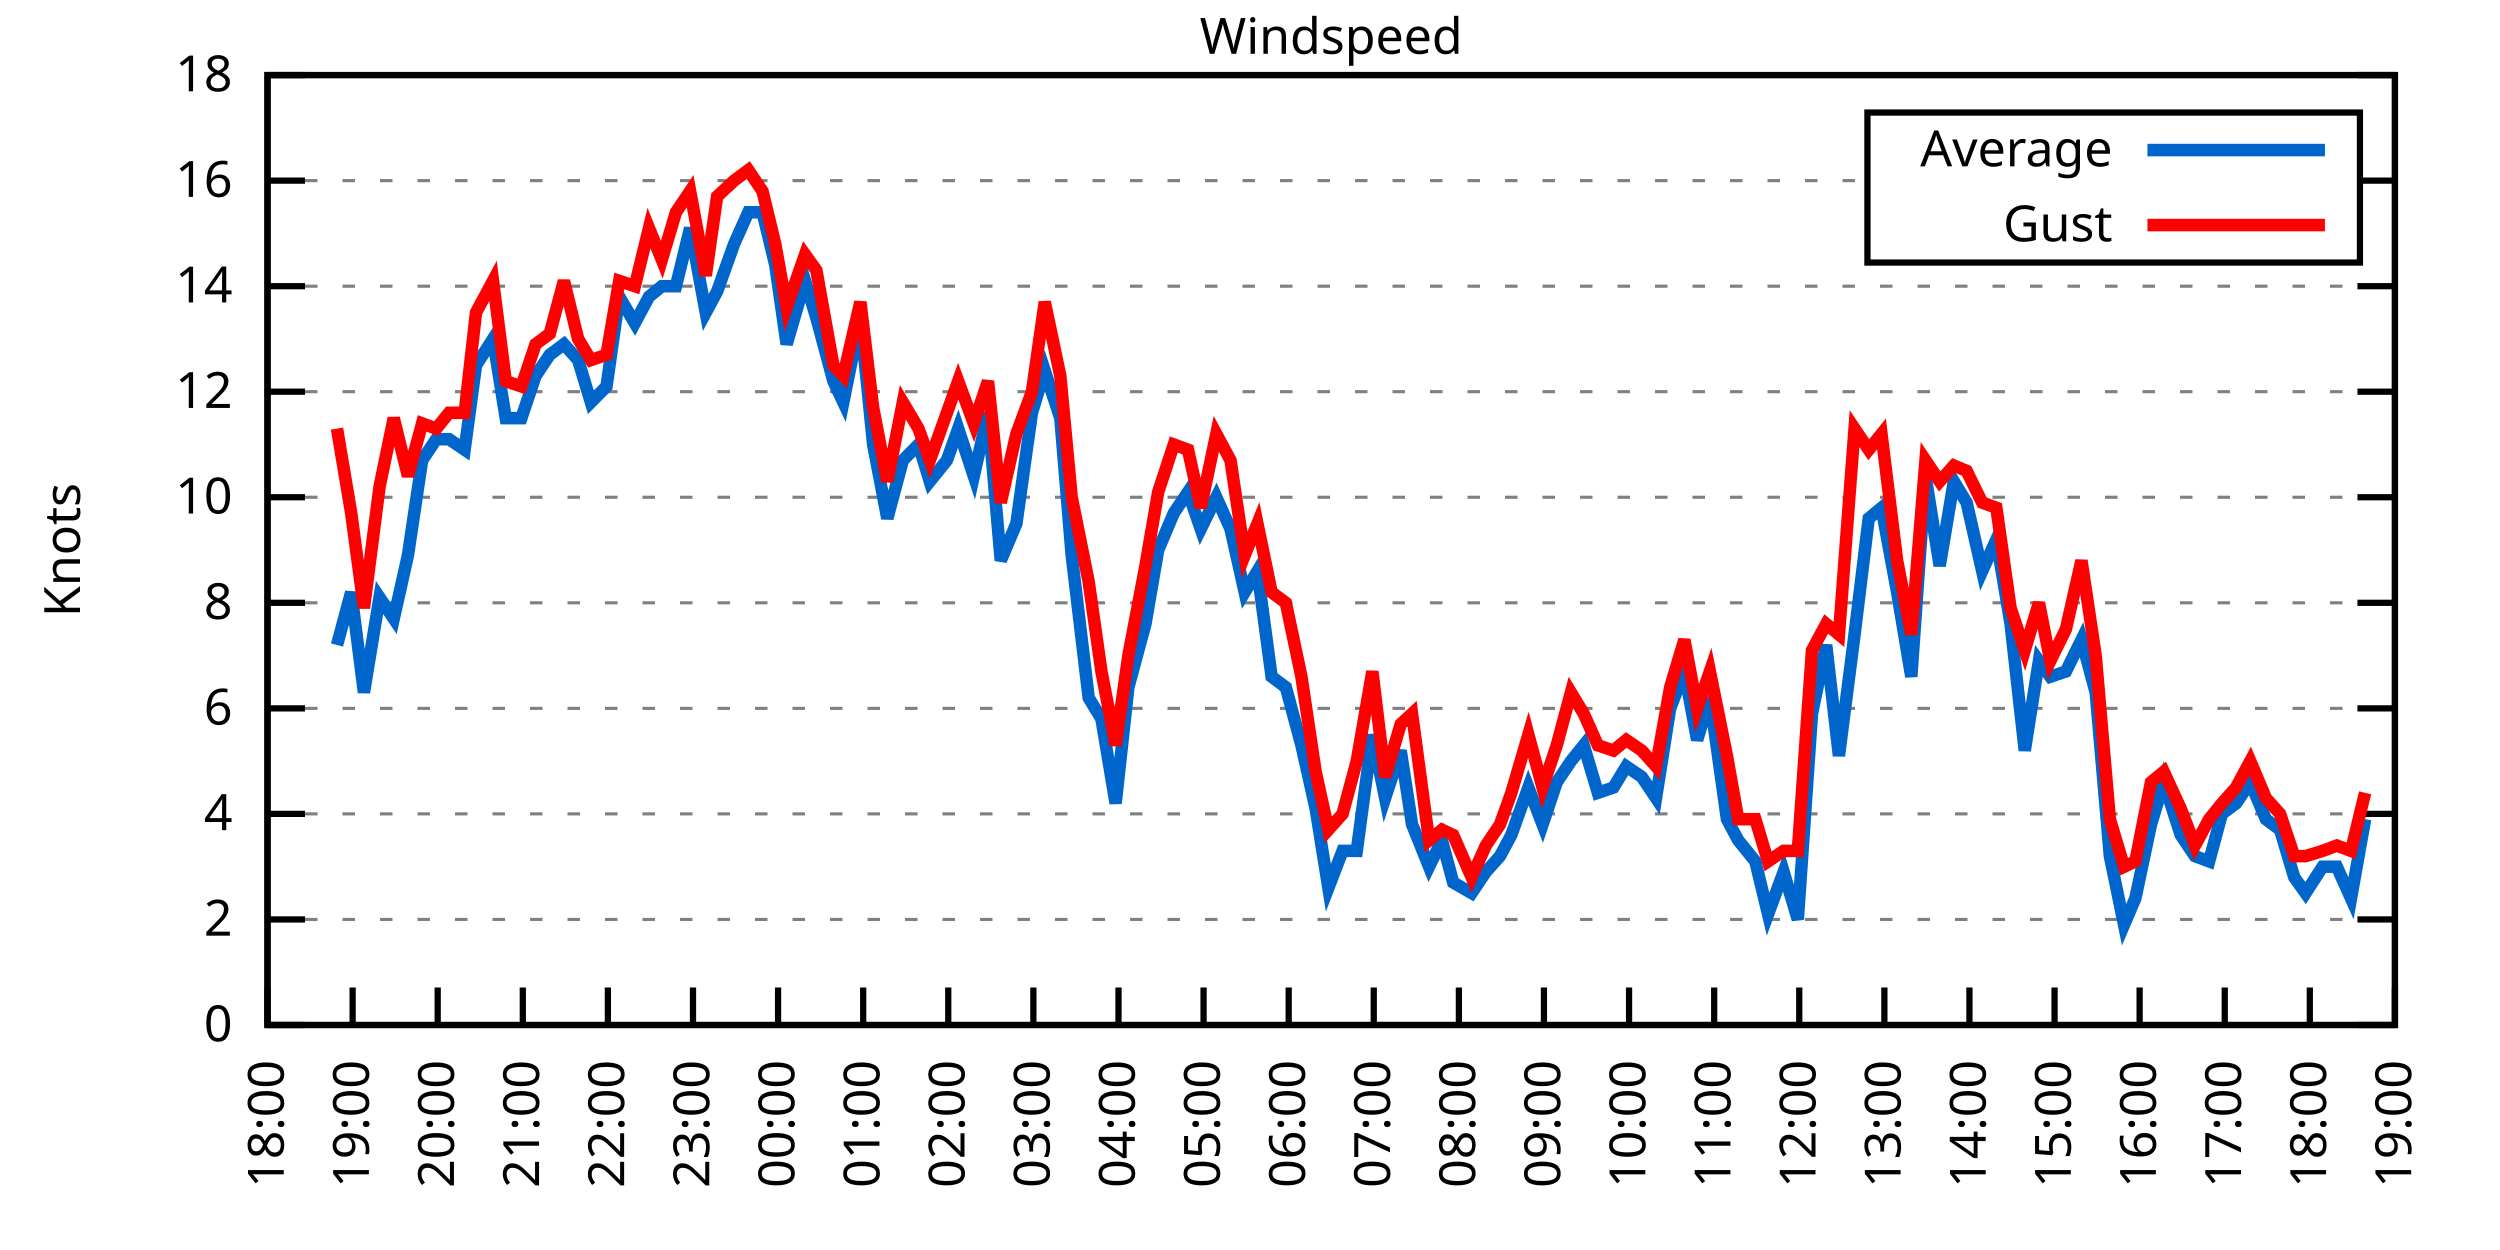
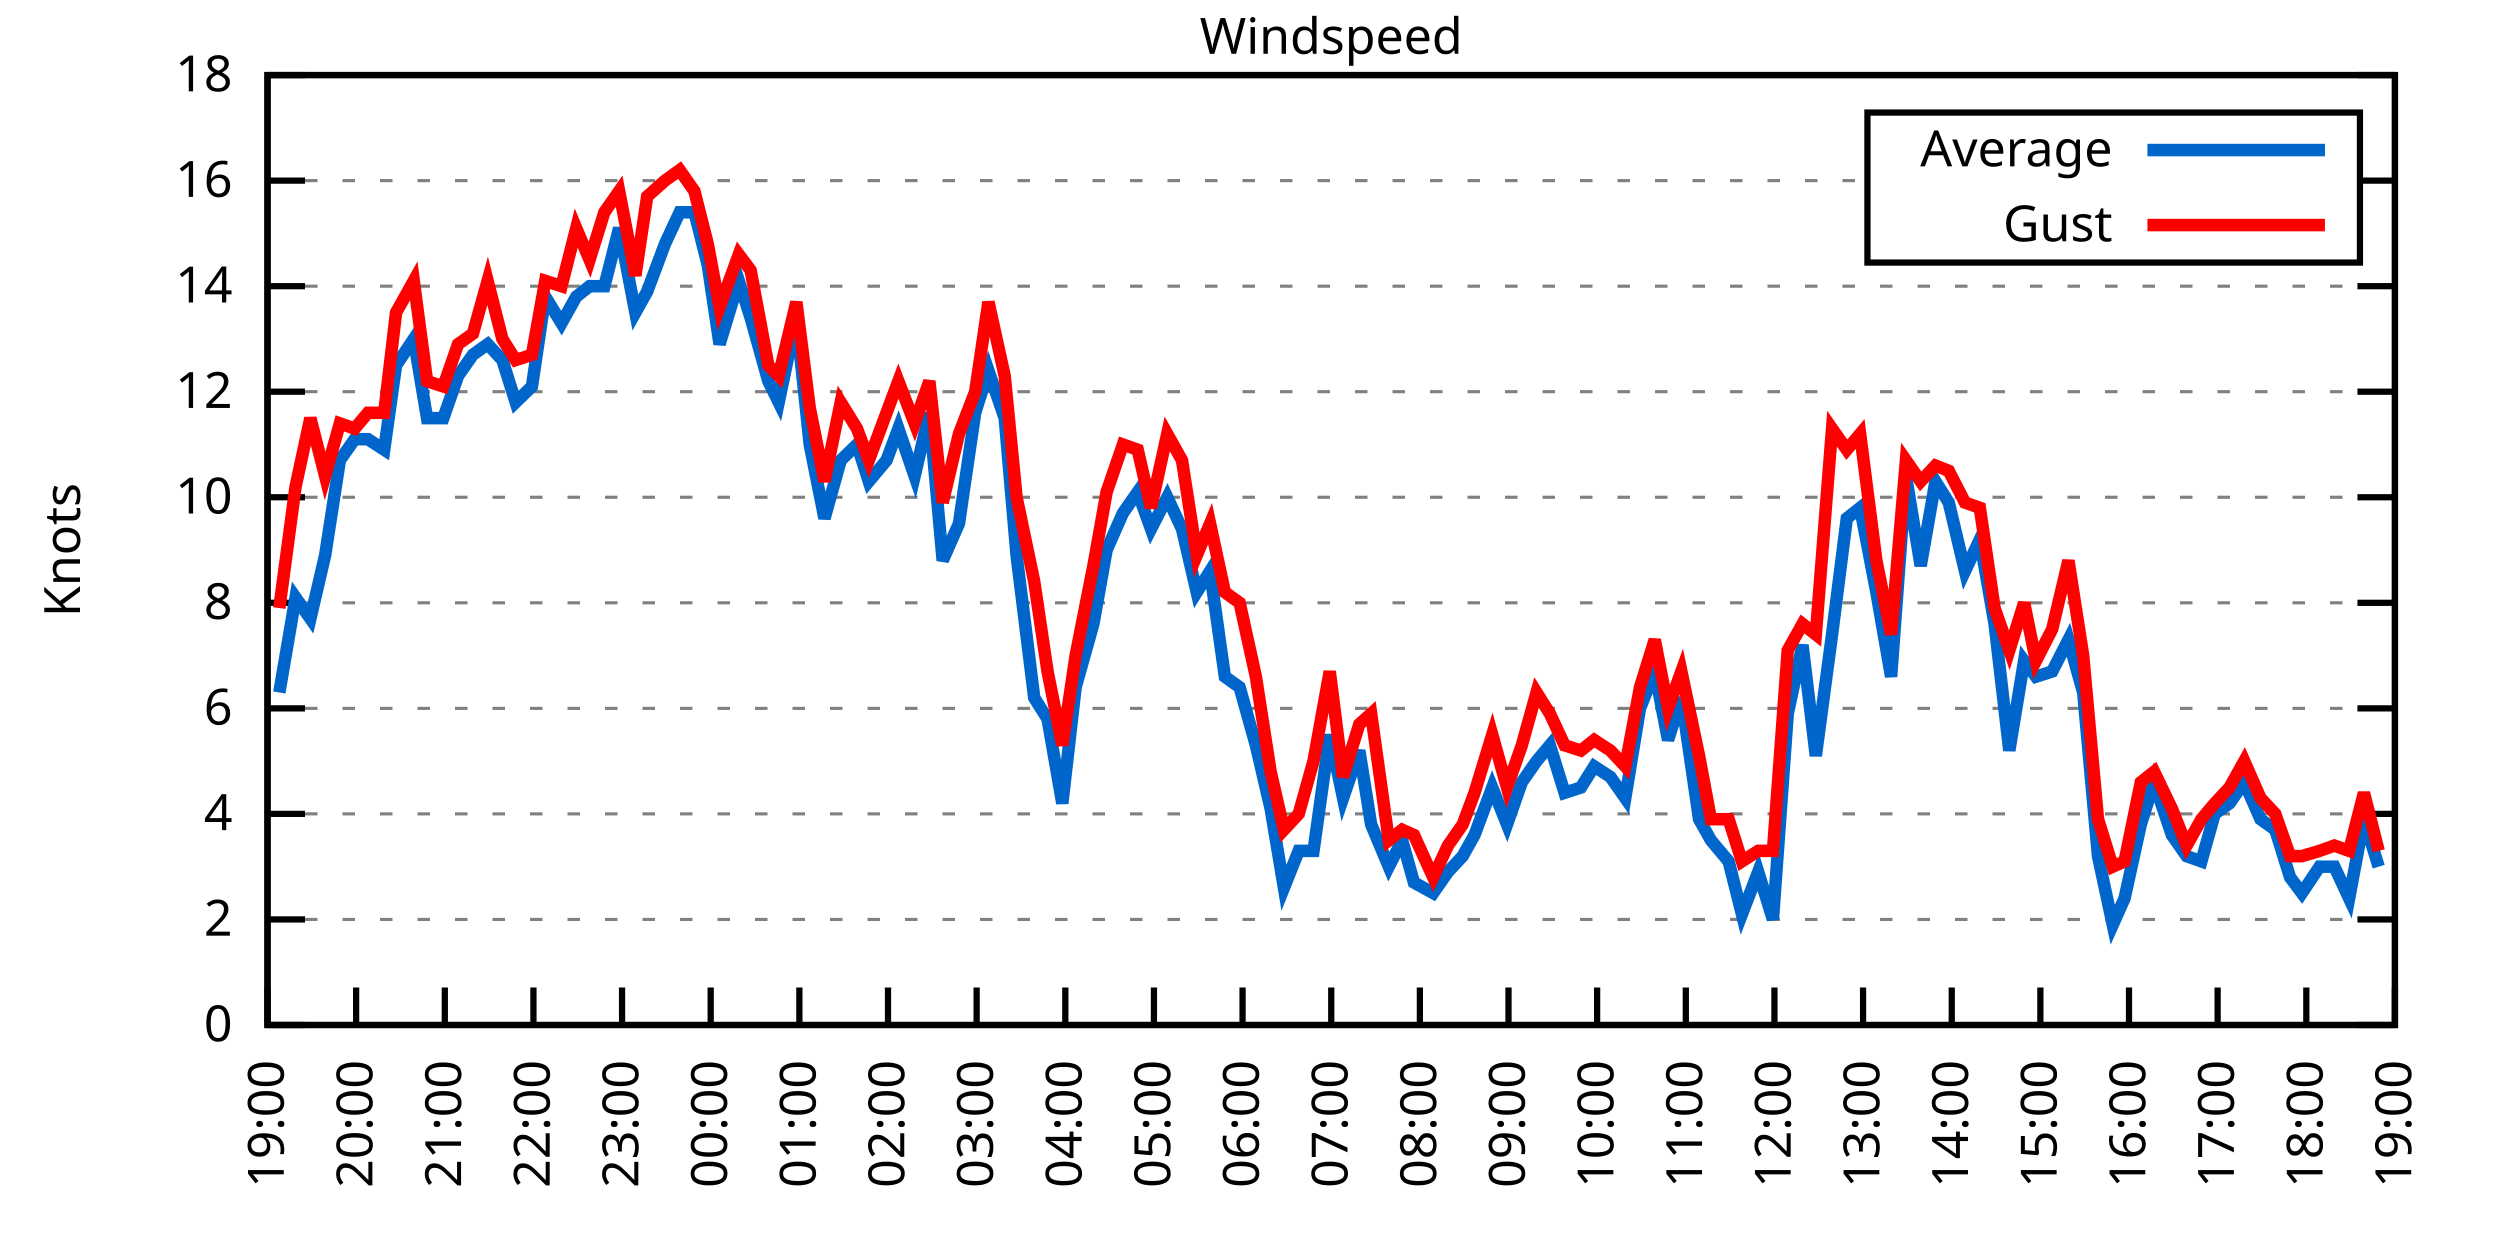
<svg xmlns="http://www.w3.org/2000/svg" xmlns:xlink="http://www.w3.org/1999/xlink" width="400" height="200" viewBox="0 0 400 200">
  <g id="gnuplot_canvas">
    <rect x="0" y="0" width="400" height="200" fill="none" />
    <defs>
      <circle id="gpDot" r="0.5" stroke-width="0.5" stroke="currentColor" />
      <path id="gpPt0" stroke-width="0.333" stroke="currentColor" d="M-1,0 h2 M0,-1 v2" />
      <path id="gpPt1" stroke-width="0.333" stroke="currentColor" d="M-1,-1 L1,1 M1,-1 L-1,1" />
      <path id="gpPt2" stroke-width="0.333" stroke="currentColor" d="M-1,0 L1,0 M0,-1 L0,1 M-1,-1 L1,1 M-1,1 L1,-1" />
      <rect id="gpPt3" stroke-width="0.333" stroke="currentColor" x="-1" y="-1" width="2" height="2" />
      <rect id="gpPt4" stroke-width="0.333" stroke="currentColor" fill="currentColor" x="-1" y="-1" width="2" height="2" />
      <circle id="gpPt5" stroke-width="0.333" stroke="currentColor" cx="0" cy="0" r="1" />
      <use xlink:href="#gpPt5" id="gpPt6" fill="currentColor" stroke="none" />
      <path id="gpPt7" stroke-width="0.333" stroke="currentColor" d="M0,-1.33 L-1.33,0.67 L1.33,0.67 z" />
      <use xlink:href="#gpPt7" id="gpPt8" fill="currentColor" stroke="none" />
      <use xlink:href="#gpPt7" id="gpPt9" stroke="currentColor" transform="rotate(180)" />
      <use xlink:href="#gpPt9" id="gpPt10" fill="currentColor" stroke="none" />
      <use xlink:href="#gpPt3" id="gpPt11" stroke="currentColor" transform="rotate(45)" />
      <use xlink:href="#gpPt11" id="gpPt12" fill="currentColor" stroke="none" />
      <path id="gpPt13" stroke-width="0.333" stroke="currentColor" d="M0,1.330 L1.265,0.411 L0.782,-1.067 L-0.782,-1.076 L-1.265,0.411 z" />
      <use xlink:href="#gpPt13" id="gpPt14" fill="currentColor" stroke="none" />
      <filter id="textbox" filterUnits="objectBoundingBox" x="0" y="0" height="1" width="1">
        <feFlood flood-color="white" flood-opacity="1" result="bgnd" />
        <feComposite in="SourceGraphic" in2="bgnd" operator="atop" />
      </filter>
      <filter id="greybox" filterUnits="objectBoundingBox" x="0" y="0" height="1" width="1">
        <feFlood flood-color="lightgrey" flood-opacity="1" result="grey" />
        <feComposite in="SourceGraphic" in2="grey" operator="atop" />
      </filter>
    </defs>
    <g fill="none" color="white" stroke="currentColor" stroke-width="1.00" stroke-linecap="butt" stroke-linejoin="miter">
</g>
    <g fill="none" color="black" stroke="currentColor" stroke-width="1.00" stroke-linecap="butt" stroke-linejoin="miter">
      <g stroke="none" shape-rendering="crispEdges">
        <polygon fill="rgb(255, 255, 255)" points="42.80,164.00 383.18,164.00 383.18,12.02 42.80,12.02 " />
      </g>
    </g>
    <g fill="none" color="black" stroke="currentColor" stroke-width="1.00" stroke-linecap="butt" stroke-linejoin="miter">
</g>
    <g fill="none" color="black" stroke="black" stroke-width="0.50" stroke-linecap="butt" stroke-linejoin="miter">
</g>
    <g fill="none" color="gray" stroke="currentColor" stroke-width="0.50" stroke-linecap="butt" stroke-linejoin="miter">
      <path stroke="gray" stroke-dasharray="2,4" class="gridline" d="M42.80,164.00 L383.19,164.00  " />
    </g>
    <g fill="none" color="gray" stroke="gray" stroke-width="1.00" stroke-linecap="butt" stroke-linejoin="miter">
</g>
    <g fill="none" color="black" stroke="currentColor" stroke-width="1.00" stroke-linecap="butt" stroke-linejoin="miter">
      <path stroke="black" d="M42.80,164.00 L48.80,164.00 M383.19,164.00 L377.19,164.00  " />
      <g transform="translate(37.20,166.60)" stroke="none" fill="black" font-family="Sans" font-size="8.00" text-anchor="end">
        <text>
          <tspan font-family="Sans"> 0</tspan>
        </text>
      </g>
    </g>
    <g fill="none" color="black" stroke="currentColor" stroke-width="1.00" stroke-linecap="butt" stroke-linejoin="miter">
</g>
    <g fill="none" color="black" stroke="black" stroke-width="0.50" stroke-linecap="butt" stroke-linejoin="miter">
</g>
    <g fill="none" color="gray" stroke="currentColor" stroke-width="0.50" stroke-linecap="butt" stroke-linejoin="miter">
      <path stroke="gray" stroke-dasharray="2,4" class="gridline" d="M42.80,147.11 L383.19,147.11  " />
    </g>
    <g fill="none" color="gray" stroke="gray" stroke-width="1.00" stroke-linecap="butt" stroke-linejoin="miter">
</g>
    <g fill="none" color="black" stroke="currentColor" stroke-width="1.00" stroke-linecap="butt" stroke-linejoin="miter">
      <path stroke="black" d="M42.80,147.11 L48.80,147.11 M383.19,147.11 L377.19,147.11  " />
      <g transform="translate(37.20,149.71)" stroke="none" fill="black" font-family="Sans" font-size="8.00" text-anchor="end">
        <text>
          <tspan font-family="Sans"> 2</tspan>
        </text>
      </g>
    </g>
    <g fill="none" color="black" stroke="currentColor" stroke-width="1.00" stroke-linecap="butt" stroke-linejoin="miter">
</g>
    <g fill="none" color="black" stroke="black" stroke-width="0.50" stroke-linecap="butt" stroke-linejoin="miter">
</g>
    <g fill="none" color="gray" stroke="currentColor" stroke-width="0.50" stroke-linecap="butt" stroke-linejoin="miter">
      <path stroke="gray" stroke-dasharray="2,4" class="gridline" d="M42.80,130.22 L383.19,130.22  " />
    </g>
    <g fill="none" color="gray" stroke="gray" stroke-width="1.00" stroke-linecap="butt" stroke-linejoin="miter">
</g>
    <g fill="none" color="black" stroke="currentColor" stroke-width="1.00" stroke-linecap="butt" stroke-linejoin="miter">
      <path stroke="black" d="M42.80,130.22 L48.80,130.22 M383.19,130.22 L377.19,130.22  " />
      <g transform="translate(37.20,132.82)" stroke="none" fill="black" font-family="Sans" font-size="8.00" text-anchor="end">
        <text>
          <tspan font-family="Sans"> 4</tspan>
        </text>
      </g>
    </g>
    <g fill="none" color="black" stroke="currentColor" stroke-width="1.00" stroke-linecap="butt" stroke-linejoin="miter">
</g>
    <g fill="none" color="black" stroke="black" stroke-width="0.50" stroke-linecap="butt" stroke-linejoin="miter">
</g>
    <g fill="none" color="gray" stroke="currentColor" stroke-width="0.50" stroke-linecap="butt" stroke-linejoin="miter">
      <path stroke="gray" stroke-dasharray="2,4" class="gridline" d="M42.80,113.34 L383.19,113.34  " />
    </g>
    <g fill="none" color="gray" stroke="gray" stroke-width="1.00" stroke-linecap="butt" stroke-linejoin="miter">
</g>
    <g fill="none" color="black" stroke="currentColor" stroke-width="1.00" stroke-linecap="butt" stroke-linejoin="miter">
      <path stroke="black" d="M42.80,113.34 L48.80,113.34 M383.19,113.34 L377.19,113.34  " />
      <g transform="translate(37.20,115.94)" stroke="none" fill="black" font-family="Sans" font-size="8.00" text-anchor="end">
        <text>
          <tspan font-family="Sans"> 6</tspan>
        </text>
      </g>
    </g>
    <g fill="none" color="black" stroke="currentColor" stroke-width="1.00" stroke-linecap="butt" stroke-linejoin="miter">
</g>
    <g fill="none" color="black" stroke="black" stroke-width="0.50" stroke-linecap="butt" stroke-linejoin="miter">
</g>
    <g fill="none" color="gray" stroke="currentColor" stroke-width="0.50" stroke-linecap="butt" stroke-linejoin="miter">
      <path stroke="gray" stroke-dasharray="2,4" class="gridline" d="M42.80,96.45 L383.19,96.45  " />
    </g>
    <g fill="none" color="gray" stroke="gray" stroke-width="1.00" stroke-linecap="butt" stroke-linejoin="miter">
</g>
    <g fill="none" color="black" stroke="currentColor" stroke-width="1.00" stroke-linecap="butt" stroke-linejoin="miter">
      <path stroke="black" d="M42.80,96.45 L48.80,96.45 M383.19,96.45 L377.19,96.45  " />
      <g transform="translate(37.20,99.05)" stroke="none" fill="black" font-family="Sans" font-size="8.00" text-anchor="end">
        <text>
          <tspan font-family="Sans"> 8</tspan>
        </text>
      </g>
    </g>
    <g fill="none" color="black" stroke="currentColor" stroke-width="1.00" stroke-linecap="butt" stroke-linejoin="miter">
</g>
    <g fill="none" color="black" stroke="black" stroke-width="0.50" stroke-linecap="butt" stroke-linejoin="miter">
</g>
    <g fill="none" color="gray" stroke="currentColor" stroke-width="0.50" stroke-linecap="butt" stroke-linejoin="miter">
      <path stroke="gray" stroke-dasharray="2,4" class="gridline" d="M42.80,79.56 L383.19,79.56  " />
    </g>
    <g fill="none" color="gray" stroke="gray" stroke-width="1.00" stroke-linecap="butt" stroke-linejoin="miter">
</g>
    <g fill="none" color="black" stroke="currentColor" stroke-width="1.00" stroke-linecap="butt" stroke-linejoin="miter">
      <path stroke="black" d="M42.80,79.56 L48.80,79.56 M383.19,79.56 L377.19,79.56  " />
      <g transform="translate(37.20,82.16)" stroke="none" fill="black" font-family="Sans" font-size="8.00" text-anchor="end">
        <text>
          <tspan font-family="Sans"> 10</tspan>
        </text>
      </g>
    </g>
    <g fill="none" color="black" stroke="currentColor" stroke-width="1.00" stroke-linecap="butt" stroke-linejoin="miter">
</g>
    <g fill="none" color="black" stroke="black" stroke-width="0.50" stroke-linecap="butt" stroke-linejoin="miter">
</g>
    <g fill="none" color="gray" stroke="currentColor" stroke-width="0.50" stroke-linecap="butt" stroke-linejoin="miter">
      <path stroke="gray" stroke-dasharray="2,4" class="gridline" d="M42.80,62.67 L383.19,62.67  " />
    </g>
    <g fill="none" color="gray" stroke="gray" stroke-width="1.00" stroke-linecap="butt" stroke-linejoin="miter">
</g>
    <g fill="none" color="black" stroke="currentColor" stroke-width="1.00" stroke-linecap="butt" stroke-linejoin="miter">
      <path stroke="black" d="M42.80,62.67 L48.80,62.67 M383.19,62.67 L377.19,62.67  " />
      <g transform="translate(37.20,65.27)" stroke="none" fill="black" font-family="Sans" font-size="8.00" text-anchor="end">
        <text>
          <tspan font-family="Sans"> 12</tspan>
        </text>
      </g>
    </g>
    <g fill="none" color="black" stroke="currentColor" stroke-width="1.00" stroke-linecap="butt" stroke-linejoin="miter">
</g>
    <g fill="none" color="black" stroke="black" stroke-width="0.50" stroke-linecap="butt" stroke-linejoin="miter">
</g>
    <g fill="none" color="gray" stroke="currentColor" stroke-width="0.50" stroke-linecap="butt" stroke-linejoin="miter">
      <path stroke="gray" stroke-dasharray="2,4" class="gridline" d="M42.80,45.79 L383.19,45.79  " />
    </g>
    <g fill="none" color="gray" stroke="gray" stroke-width="1.00" stroke-linecap="butt" stroke-linejoin="miter">
</g>
    <g fill="none" color="black" stroke="currentColor" stroke-width="1.00" stroke-linecap="butt" stroke-linejoin="miter">
      <path stroke="black" d="M42.80,45.79 L48.80,45.79 M383.19,45.79 L377.19,45.79  " />
      <g transform="translate(37.20,48.39)" stroke="none" fill="black" font-family="Sans" font-size="8.00" text-anchor="end">
        <text>
          <tspan font-family="Sans"> 14</tspan>
        </text>
      </g>
    </g>
    <g fill="none" color="black" stroke="currentColor" stroke-width="1.00" stroke-linecap="butt" stroke-linejoin="miter">
</g>
    <g fill="none" color="black" stroke="black" stroke-width="0.50" stroke-linecap="butt" stroke-linejoin="miter">
</g>
    <g fill="none" color="gray" stroke="currentColor" stroke-width="0.50" stroke-linecap="butt" stroke-linejoin="miter">
      <path stroke="gray" stroke-dasharray="2,4" class="gridline" d="M42.80,28.90 L298.79,28.90 M377.59,28.90 L383.19,28.90  " />
    </g>
    <g fill="none" color="gray" stroke="gray" stroke-width="1.00" stroke-linecap="butt" stroke-linejoin="miter">
</g>
    <g fill="none" color="black" stroke="currentColor" stroke-width="1.00" stroke-linecap="butt" stroke-linejoin="miter">
      <path stroke="black" d="M42.80,28.90 L48.80,28.90 M383.19,28.90 L377.19,28.90  " />
      <g transform="translate(37.20,31.50)" stroke="none" fill="black" font-family="Sans" font-size="8.00" text-anchor="end">
        <text>
          <tspan font-family="Sans"> 16</tspan>
        </text>
      </g>
    </g>
    <g fill="none" color="black" stroke="currentColor" stroke-width="1.00" stroke-linecap="butt" stroke-linejoin="miter">
</g>
    <g fill="none" color="black" stroke="black" stroke-width="0.50" stroke-linecap="butt" stroke-linejoin="miter">
</g>
    <g fill="none" color="gray" stroke="currentColor" stroke-width="0.50" stroke-linecap="butt" stroke-linejoin="miter">
      <path stroke="gray" stroke-dasharray="2,4" class="gridline" d="M42.80,12.01 L383.19,12.01  " />
    </g>
    <g fill="none" color="gray" stroke="gray" stroke-width="1.00" stroke-linecap="butt" stroke-linejoin="miter">
</g>
    <g fill="none" color="black" stroke="currentColor" stroke-width="1.00" stroke-linecap="butt" stroke-linejoin="miter">
      <path stroke="black" d="M42.80,12.01 L48.80,12.01 M383.19,12.01 L377.19,12.01  " />
      <g transform="translate(37.20,14.61)" stroke="none" fill="black" font-family="Sans" font-size="8.00" text-anchor="end">
        <text>
          <tspan font-family="Sans"> 18</tspan>
        </text>
      </g>
    </g>
    <g fill="none" color="black" stroke="currentColor" stroke-width="1.00" stroke-linecap="butt" stroke-linejoin="miter">
      <path stroke="black" d="M42.80,164.00 L42.80,158.00  " />
      <g transform="translate(45.40,169.60) rotate(270.00)" stroke="none" fill="black" font-family="Sans" font-size="8.00" text-anchor="end">
        <text>
-           <tspan font-family="Sans">18:00</tspan>
-         </text>
-       </g>
-     </g>
-     <g fill="none" color="black" stroke="currentColor" stroke-width="1.00" stroke-linecap="butt" stroke-linejoin="miter">
-       <path stroke="black" d="M56.42,164.00 L56.42,158.00  " />
-       <g transform="translate(59.02,169.60) rotate(270.00)" stroke="none" fill="black" font-family="Sans" font-size="8.00" text-anchor="end">
-         <text>
          <tspan font-family="Sans">19:00</tspan>
        </text>
      </g>
    </g>
    <g fill="none" color="black" stroke="currentColor" stroke-width="1.00" stroke-linecap="butt" stroke-linejoin="miter">
-       <path stroke="black" d="M70.03,164.00 L70.03,158.00  " />
-       <g transform="translate(72.63,169.60) rotate(270.00)" stroke="none" fill="black" font-family="Sans" font-size="8.00" text-anchor="end">
+       <path stroke="black" d="M56.98,164.00 L56.98,158.00  " />
+       <g transform="translate(59.58,169.60) rotate(270.00)" stroke="none" fill="black" font-family="Sans" font-size="8.00" text-anchor="end">
        <text>
          <tspan font-family="Sans">20:00</tspan>
        </text>
      </g>
    </g>
    <g fill="none" color="black" stroke="currentColor" stroke-width="1.00" stroke-linecap="butt" stroke-linejoin="miter">
-       <path stroke="black" d="M83.65,164.00 L83.65,158.00  " />
-       <g transform="translate(86.25,169.60) rotate(270.00)" stroke="none" fill="black" font-family="Sans" font-size="8.00" text-anchor="end">
+       <path stroke="black" d="M71.17,164.00 L71.17,158.00  " />
+       <g transform="translate(73.77,169.60) rotate(270.00)" stroke="none" fill="black" font-family="Sans" font-size="8.00" text-anchor="end">
        <text>
          <tspan font-family="Sans">21:00</tspan>
        </text>
      </g>
    </g>
    <g fill="none" color="black" stroke="currentColor" stroke-width="1.00" stroke-linecap="butt" stroke-linejoin="miter">
-       <path stroke="black" d="M97.26,164.00 L97.26,158.00  " />
-       <g transform="translate(99.86,169.60) rotate(270.00)" stroke="none" fill="black" font-family="Sans" font-size="8.00" text-anchor="end">
+       <path stroke="black" d="M85.35,164.00 L85.35,158.00  " />
+       <g transform="translate(87.95,169.60) rotate(270.00)" stroke="none" fill="black" font-family="Sans" font-size="8.00" text-anchor="end">
        <text>
          <tspan font-family="Sans">22:00</tspan>
        </text>
      </g>
    </g>
    <g fill="none" color="black" stroke="currentColor" stroke-width="1.00" stroke-linecap="butt" stroke-linejoin="miter">
-       <path stroke="black" d="M110.88,164.00 L110.88,158.00  " />
-       <g transform="translate(113.48,169.60) rotate(270.00)" stroke="none" fill="black" font-family="Sans" font-size="8.00" text-anchor="end">
+       <path stroke="black" d="M99.53,164.00 L99.53,158.00  " />
+       <g transform="translate(102.13,169.60) rotate(270.00)" stroke="none" fill="black" font-family="Sans" font-size="8.00" text-anchor="end">
        <text>
          <tspan font-family="Sans">23:00</tspan>
        </text>
      </g>
    </g>
    <g fill="none" color="black" stroke="currentColor" stroke-width="1.00" stroke-linecap="butt" stroke-linejoin="miter">
-       <path stroke="black" d="M124.49,164.00 L124.49,158.00  " />
-       <g transform="translate(127.09,169.60) rotate(270.00)" stroke="none" fill="black" font-family="Sans" font-size="8.00" text-anchor="end">
+       <path stroke="black" d="M113.71,164.00 L113.71,158.00  " />
+       <g transform="translate(116.31,169.60) rotate(270.00)" stroke="none" fill="black" font-family="Sans" font-size="8.00" text-anchor="end">
        <text>
          <tspan font-family="Sans">00:00</tspan>
        </text>
      </g>
    </g>
    <g fill="none" color="black" stroke="currentColor" stroke-width="1.00" stroke-linecap="butt" stroke-linejoin="miter">
-       <path stroke="black" d="M138.11,164.00 L138.11,158.00  " />
-       <g transform="translate(140.71,169.60) rotate(270.00)" stroke="none" fill="black" font-family="Sans" font-size="8.00" text-anchor="end">
+       <path stroke="black" d="M127.90,164.00 L127.90,158.00  " />
+       <g transform="translate(130.50,169.60) rotate(270.00)" stroke="none" fill="black" font-family="Sans" font-size="8.00" text-anchor="end">
        <text>
          <tspan font-family="Sans">01:00</tspan>
        </text>
      </g>
    </g>
    <g fill="none" color="black" stroke="currentColor" stroke-width="1.00" stroke-linecap="butt" stroke-linejoin="miter">
-       <path stroke="black" d="M151.72,164.00 L151.72,158.00  " />
-       <g transform="translate(154.32,169.60) rotate(270.00)" stroke="none" fill="black" font-family="Sans" font-size="8.00" text-anchor="end">
+       <path stroke="black" d="M142.08,164.00 L142.08,158.00  " />
+       <g transform="translate(144.68,169.60) rotate(270.00)" stroke="none" fill="black" font-family="Sans" font-size="8.00" text-anchor="end">
        <text>
          <tspan font-family="Sans">02:00</tspan>
        </text>
      </g>
    </g>
    <g fill="none" color="black" stroke="currentColor" stroke-width="1.00" stroke-linecap="butt" stroke-linejoin="miter">
-       <path stroke="black" d="M165.34,164.00 L165.34,158.00  " />
-       <g transform="translate(167.94,169.60) rotate(270.00)" stroke="none" fill="black" font-family="Sans" font-size="8.00" text-anchor="end">
+       <path stroke="black" d="M156.26,164.00 L156.26,158.00  " />
+       <g transform="translate(158.86,169.60) rotate(270.00)" stroke="none" fill="black" font-family="Sans" font-size="8.00" text-anchor="end">
        <text>
          <tspan font-family="Sans">03:00</tspan>
        </text>
      </g>
    </g>
    <g fill="none" color="black" stroke="currentColor" stroke-width="1.00" stroke-linecap="butt" stroke-linejoin="miter">
-       <path stroke="black" d="M178.96,164.00 L178.96,158.00  " />
-       <g transform="translate(181.56,169.60) rotate(270.00)" stroke="none" fill="black" font-family="Sans" font-size="8.00" text-anchor="end">
+       <path stroke="black" d="M170.45,164.00 L170.45,158.00  " />
+       <g transform="translate(173.05,169.60) rotate(270.00)" stroke="none" fill="black" font-family="Sans" font-size="8.00" text-anchor="end">
        <text>
          <tspan font-family="Sans">04:00</tspan>
        </text>
      </g>
    </g>
    <g fill="none" color="black" stroke="currentColor" stroke-width="1.00" stroke-linecap="butt" stroke-linejoin="miter">
-       <path stroke="black" d="M192.57,164.00 L192.57,158.00  " />
-       <g transform="translate(195.17,169.60) rotate(270.00)" stroke="none" fill="black" font-family="Sans" font-size="8.00" text-anchor="end">
+       <path stroke="black" d="M184.63,164.00 L184.63,158.00  " />
+       <g transform="translate(187.23,169.60) rotate(270.00)" stroke="none" fill="black" font-family="Sans" font-size="8.00" text-anchor="end">
        <text>
          <tspan font-family="Sans">05:00</tspan>
        </text>
      </g>
    </g>
    <g fill="none" color="black" stroke="currentColor" stroke-width="1.00" stroke-linecap="butt" stroke-linejoin="miter">
-       <path stroke="black" d="M206.19,164.00 L206.19,158.00  " />
-       <g transform="translate(208.79,169.60) rotate(270.00)" stroke="none" fill="black" font-family="Sans" font-size="8.00" text-anchor="end">
+       <path stroke="black" d="M198.81,164.00 L198.81,158.00  " />
+       <g transform="translate(201.41,169.60) rotate(270.00)" stroke="none" fill="black" font-family="Sans" font-size="8.00" text-anchor="end">
        <text>
          <tspan font-family="Sans">06:00</tspan>
        </text>
      </g>
    </g>
    <g fill="none" color="black" stroke="currentColor" stroke-width="1.00" stroke-linecap="butt" stroke-linejoin="miter">
-       <path stroke="black" d="M219.80,164.00 L219.80,158.00  " />
-       <g transform="translate(222.40,169.60) rotate(270.00)" stroke="none" fill="black" font-family="Sans" font-size="8.00" text-anchor="end">
+       <path stroke="black" d="M213.00,164.00 L213.00,158.00  " />
+       <g transform="translate(215.60,169.60) rotate(270.00)" stroke="none" fill="black" font-family="Sans" font-size="8.00" text-anchor="end">
        <text>
          <tspan font-family="Sans">07:00</tspan>
        </text>
      </g>
    </g>
    <g fill="none" color="black" stroke="currentColor" stroke-width="1.00" stroke-linecap="butt" stroke-linejoin="miter">
-       <path stroke="black" d="M233.42,164.00 L233.42,158.00  " />
-       <g transform="translate(236.02,169.60) rotate(270.00)" stroke="none" fill="black" font-family="Sans" font-size="8.00" text-anchor="end">
+       <path stroke="black" d="M227.18,164.00 L227.18,158.00  " />
+       <g transform="translate(229.78,169.60) rotate(270.00)" stroke="none" fill="black" font-family="Sans" font-size="8.00" text-anchor="end">
        <text>
          <tspan font-family="Sans">08:00</tspan>
        </text>
      </g>
    </g>
    <g fill="none" color="black" stroke="currentColor" stroke-width="1.00" stroke-linecap="butt" stroke-linejoin="miter">
-       <path stroke="black" d="M247.03,164.00 L247.03,158.00  " />
-       <g transform="translate(249.63,169.60) rotate(270.00)" stroke="none" fill="black" font-family="Sans" font-size="8.00" text-anchor="end">
+       <path stroke="black" d="M241.36,164.00 L241.36,158.00  " />
+       <g transform="translate(243.96,169.60) rotate(270.00)" stroke="none" fill="black" font-family="Sans" font-size="8.00" text-anchor="end">
        <text>
          <tspan font-family="Sans">09:00</tspan>
        </text>
      </g>
    </g>
    <g fill="none" color="black" stroke="currentColor" stroke-width="1.00" stroke-linecap="butt" stroke-linejoin="miter">
-       <path stroke="black" d="M260.65,164.00 L260.65,158.00  " />
-       <g transform="translate(263.25,169.60) rotate(270.00)" stroke="none" fill="black" font-family="Sans" font-size="8.00" text-anchor="end">
+       <path stroke="black" d="M255.54,164.00 L255.54,158.00  " />
+       <g transform="translate(258.14,169.60) rotate(270.00)" stroke="none" fill="black" font-family="Sans" font-size="8.00" text-anchor="end">
        <text>
          <tspan font-family="Sans">10:00</tspan>
        </text>
      </g>
    </g>
    <g fill="none" color="black" stroke="currentColor" stroke-width="1.00" stroke-linecap="butt" stroke-linejoin="miter">
-       <path stroke="black" d="M274.27,164.00 L274.27,158.00  " />
-       <g transform="translate(276.87,169.60) rotate(270.00)" stroke="none" fill="black" font-family="Sans" font-size="8.00" text-anchor="end">
+       <path stroke="black" d="M269.73,164.00 L269.73,158.00  " />
+       <g transform="translate(272.33,169.60) rotate(270.00)" stroke="none" fill="black" font-family="Sans" font-size="8.00" text-anchor="end">
        <text>
          <tspan font-family="Sans">11:00</tspan>
        </text>
      </g>
    </g>
    <g fill="none" color="black" stroke="currentColor" stroke-width="1.00" stroke-linecap="butt" stroke-linejoin="miter">
-       <path stroke="black" d="M287.88,164.00 L287.88,158.00  " />
-       <g transform="translate(290.48,169.60) rotate(270.00)" stroke="none" fill="black" font-family="Sans" font-size="8.00" text-anchor="end">
+       <path stroke="black" d="M283.91,164.00 L283.91,158.00  " />
+       <g transform="translate(286.51,169.60) rotate(270.00)" stroke="none" fill="black" font-family="Sans" font-size="8.00" text-anchor="end">
        <text>
          <tspan font-family="Sans">12:00</tspan>
        </text>
      </g>
    </g>
    <g fill="none" color="black" stroke="currentColor" stroke-width="1.00" stroke-linecap="butt" stroke-linejoin="miter">
-       <path stroke="black" d="M301.50,164.00 L301.50,158.00  " />
-       <g transform="translate(304.10,169.60) rotate(270.00)" stroke="none" fill="black" font-family="Sans" font-size="8.00" text-anchor="end">
+       <path stroke="black" d="M298.09,164.00 L298.09,158.00  " />
+       <g transform="translate(300.69,169.60) rotate(270.00)" stroke="none" fill="black" font-family="Sans" font-size="8.00" text-anchor="end">
        <text>
          <tspan font-family="Sans">13:00</tspan>
        </text>
      </g>
    </g>
    <g fill="none" color="black" stroke="currentColor" stroke-width="1.00" stroke-linecap="butt" stroke-linejoin="miter">
-       <path stroke="black" d="M315.11,164.00 L315.11,158.00  " />
-       <g transform="translate(317.71,169.60) rotate(270.00)" stroke="none" fill="black" font-family="Sans" font-size="8.00" text-anchor="end">
+       <path stroke="black" d="M312.28,164.00 L312.28,158.00  " />
+       <g transform="translate(314.88,169.60) rotate(270.00)" stroke="none" fill="black" font-family="Sans" font-size="8.00" text-anchor="end">
        <text>
          <tspan font-family="Sans">14:00</tspan>
        </text>
      </g>
    </g>
    <g fill="none" color="black" stroke="currentColor" stroke-width="1.00" stroke-linecap="butt" stroke-linejoin="miter">
-       <path stroke="black" d="M328.73,164.00 L328.73,158.00  " />
-       <g transform="translate(331.33,169.60) rotate(270.00)" stroke="none" fill="black" font-family="Sans" font-size="8.00" text-anchor="end">
+       <path stroke="black" d="M326.46,164.00 L326.46,158.00  " />
+       <g transform="translate(329.06,169.60) rotate(270.00)" stroke="none" fill="black" font-family="Sans" font-size="8.00" text-anchor="end">
        <text>
          <tspan font-family="Sans">15:00</tspan>
        </text>
      </g>
    </g>
    <g fill="none" color="black" stroke="currentColor" stroke-width="1.00" stroke-linecap="butt" stroke-linejoin="miter">
-       <path stroke="black" d="M342.34,164.00 L342.34,158.00  " />
-       <g transform="translate(344.94,169.60) rotate(270.00)" stroke="none" fill="black" font-family="Sans" font-size="8.00" text-anchor="end">
+       <path stroke="black" d="M340.64,164.00 L340.64,158.00  " />
+       <g transform="translate(343.24,169.60) rotate(270.00)" stroke="none" fill="black" font-family="Sans" font-size="8.00" text-anchor="end">
        <text>
          <tspan font-family="Sans">16:00</tspan>
        </text>
      </g>
    </g>
    <g fill="none" color="black" stroke="currentColor" stroke-width="1.00" stroke-linecap="butt" stroke-linejoin="miter">
-       <path stroke="black" d="M355.96,164.00 L355.96,158.00  " />
-       <g transform="translate(358.56,169.60) rotate(270.00)" stroke="none" fill="black" font-family="Sans" font-size="8.00" text-anchor="end">
+       <path stroke="black" d="M354.82,164.00 L354.82,158.00  " />
+       <g transform="translate(357.42,169.60) rotate(270.00)" stroke="none" fill="black" font-family="Sans" font-size="8.00" text-anchor="end">
        <text>
          <tspan font-family="Sans">17:00</tspan>
        </text>
      </g>
    </g>
    <g fill="none" color="black" stroke="currentColor" stroke-width="1.00" stroke-linecap="butt" stroke-linejoin="miter">
-       <path stroke="black" d="M369.57,164.00 L369.57,158.00  " />
-       <g transform="translate(372.17,169.60) rotate(270.00)" stroke="none" fill="black" font-family="Sans" font-size="8.00" text-anchor="end">
+       <path stroke="black" d="M369.01,164.00 L369.01,158.00  " />
+       <g transform="translate(371.61,169.60) rotate(270.00)" stroke="none" fill="black" font-family="Sans" font-size="8.00" text-anchor="end">
        <text>
          <tspan font-family="Sans">18:00</tspan>
        </text>
      </g>
    </g>
    <g fill="none" color="black" stroke="currentColor" stroke-width="1.00" stroke-linecap="butt" stroke-linejoin="miter">
      <path stroke="black" d="M383.19,164.00 L383.19,158.00  " />
      <g transform="translate(385.79,169.60) rotate(270.00)" stroke="none" fill="black" font-family="Sans" font-size="8.00" text-anchor="end">
        <text>
          <tspan font-family="Sans">19:00</tspan>
        </text>
      </g>
    </g>
    <g fill="none" color="black" stroke="currentColor" stroke-width="1.00" stroke-linecap="butt" stroke-linejoin="miter">
</g>
    <g fill="none" color="black" stroke="currentColor" stroke-width="1.00" stroke-linecap="butt" stroke-linejoin="miter">
      <path stroke="black" d="M42.80,12.01 L42.80,164.00 L383.19,164.00 L383.19,12.01 L42.80,12.01 Z  " />
    </g>
    <g fill="none" color="black" stroke="currentColor" stroke-width="1.00" stroke-linecap="butt" stroke-linejoin="miter">
</g>
    <g fill="none" color="black" stroke="currentColor" stroke-width="1.00" stroke-linecap="butt" stroke-linejoin="miter">
      <path stroke="black" d="M298.79,42.01 L298.79,18.01 L377.59,18.01 L377.59,42.01 L298.79,42.01 Z  " />
    </g>
    <g id="Windspeed_plot_1">
      <g fill="none" color="white" stroke="black" stroke-width="2.00" stroke-linecap="butt" stroke-linejoin="miter">
</g>
      <g fill="none" color="black" stroke="currentColor" stroke-width="2.00" stroke-linecap="butt" stroke-linejoin="miter">
        <g transform="translate(337.99,26.61)" stroke="none" fill="black" font-family="Sans" font-size="8.00" text-anchor="end">
          <text>
            <tspan font-family="Sans">Average</tspan>
          </text>
        </g>
      </g>
      <g fill="none" color="black" stroke="currentColor" stroke-width="2.00" stroke-linecap="butt" stroke-linejoin="miter">
-         <path stroke="rgb(  0, 102, 204)" d="M343.59,24.01 L371.99,24.01 M53.92,103.20 L56.19,94.76 L58.23,110.80 L60.73,95.60 L63.00,98.98 L65.27,88.85   L67.54,73.65 L69.80,70.27 L71.85,70.27 L74.34,71.96 L76.16,58.45 L78.88,54.23 L80.92,66.90 L83.42,66.90   L85.69,60.14 L87.96,56.76 L90.23,55.07 L92.50,57.61 L94.54,64.36 L97.04,61.83 L99.08,47.47 L101.57,51.70   L103.84,47.47 L105.89,45.79 L108.15,45.79 L110.42,36.50 L112.92,50.01 L114.74,46.63 L117.46,39.03 L119.73,33.96   L122.00,33.96 L124.04,42.41 L125.86,55.07 L128.81,44.94 L130.62,50.85 L133.34,60.98 L134.93,64.36 L137.66,50.85   L139.70,71.12 L141.97,82.94 L144.46,73.65 L146.96,71.12 L148.77,77.03 L151.50,73.65 L153.31,68.58 L155.81,76.18   L158.08,66.05 L160.12,89.69 L162.62,83.78 L165.11,66.05 L167.16,59.30 L169.65,66.90 L171.47,88.85 L174.19,111.65   L176.23,115.03 L178.50,128.54 L180.54,109.96 L183.27,99.83 L185.31,88.00 L187.81,82.09 L190.08,78.72 L192.12,84.63   L194.61,79.56 L196.88,84.63 L199.15,94.76 L201.19,91.38 L203.46,108.27 L205.73,109.96 L208.23,119.25 L210.50,129.38   L212.54,142.05 L214.81,136.14 L217.08,136.14 L219.58,117.56 L221.62,127.69 L224.11,120.09 L225.93,131.91 L228.65,138.67   L230.70,134.45 L232.51,141.20 L235.46,142.89 L237.73,139.51 L240.00,136.98 L241.81,133.60 L244.54,126.00 L246.81,131.91   L249.08,125.16 L251.35,121.78 L253.39,119.25 L255.66,126.85 L258.15,126.00 L260.20,122.62 L262.69,124.31 L264.96,127.69   L267.23,113.34 L269.50,107.43 L271.54,118.40 L273.58,111.65 L276.31,131.07 L278.12,134.45 L280.85,137.82 L282.89,146.27   L285.38,139.51 L287.65,147.11 L289.92,114.18 L292.19,103.20 L294.23,120.94 L296.73,101.52 L299.00,82.94 L301.04,81.25   L303.54,94.76 L305.81,108.27 L308.08,76.18 L310.35,90.54 L312.62,77.03 L314.66,80.41 L317.15,91.38 L319.42,86.32   L321.69,99.83 L323.96,120.09 L326.23,105.74 L328.05,108.27 L330.54,107.43 L333.04,102.36 L335.31,110.80 L337.58,136.98   L339.85,147.96 L341.66,143.73 L344.16,131.91 L346.20,125.16 L348.92,133.60 L351.19,136.98 L353.46,137.82 L355.50,130.22   L357.77,128.54 L360.04,125.16 L362.54,131.07 L364.81,132.76 L367.08,140.36 L368.89,142.89 L371.62,138.67 L373.89,138.67   L376.16,143.73 L378.42,131.07  " />
+         <path stroke="rgb(  0, 102, 204)" d="M343.59,24.01 L371.99,24.01 M44.69,110.80 L47.29,95.60 L49.66,98.98 L52.02,88.85 L54.38,73.65 L56.75,70.27   L58.87,70.27 L61.47,71.96 L63.37,58.45 L66.20,54.23 L68.33,66.90 L70.93,66.90 L73.29,60.14 L75.66,56.76   L78.02,55.07 L80.38,57.61 L82.51,64.36 L85.11,61.83 L87.24,47.47 L89.84,51.70 L92.20,47.47 L94.33,45.79   L96.70,45.79 L99.06,36.50 L101.66,50.01 L103.55,46.63 L106.39,39.03 L108.75,33.96 L111.11,33.96 L113.24,42.41   L115.13,55.07 L118.21,44.94 L120.10,50.85 L122.93,60.98 L124.59,64.36 L127.42,50.85 L129.55,71.12 L131.92,82.94   L134.52,73.65 L137.12,71.12 L139.01,77.03 L141.84,73.65 L143.74,68.58 L146.34,76.18 L148.70,66.05 L150.83,89.69   L153.43,83.78 L156.03,66.05 L158.15,59.30 L160.75,66.90 L162.65,88.85 L165.48,111.65 L167.61,115.03 L169.97,128.54   L172.10,109.96 L174.94,99.83 L177.06,88.00 L179.67,82.09 L182.03,78.72 L184.16,84.63 L186.76,79.56 L189.12,84.63   L191.48,94.76 L193.61,91.38 L195.98,108.27 L198.34,109.96 L200.94,119.25 L203.30,129.38 L205.43,142.05 L207.79,136.14   L210.16,136.14 L212.76,117.56 L214.89,127.69 L217.49,120.09 L219.38,131.91 L222.21,138.67 L224.34,134.45 L226.23,141.20   L229.31,142.89 L231.67,139.51 L234.03,136.98 L235.92,133.60 L238.76,126.00 L241.12,131.91 L243.49,125.16 L245.85,121.78   L247.98,119.25 L250.34,126.85 L252.94,126.00 L255.07,122.62 L257.67,124.31 L260.04,127.69 L262.40,113.34 L264.76,107.43   L266.89,118.40 L269.02,111.65 L271.85,131.07 L273.75,134.45 L276.58,137.82 L278.71,146.27 L281.31,139.51 L283.67,147.11   L286.04,114.18 L288.40,103.20 L290.53,120.94 L293.13,101.52 L295.49,82.94 L297.62,81.25 L300.22,94.76 L302.58,108.27   L304.95,76.18 L307.31,90.54 L309.68,77.03 L311.80,80.41 L314.40,91.38 L316.77,86.32 L319.13,99.83 L321.49,120.09   L323.86,105.74 L325.75,108.27 L328.35,107.43 L330.95,102.36 L333.31,110.80 L335.68,136.98 L338.04,147.96 L339.93,143.73   L342.53,131.91 L344.66,125.16 L347.50,133.60 L349.86,136.98 L352.22,137.82 L354.35,130.22 L356.72,128.54 L359.08,125.16   L361.68,131.07 L364.04,132.76 L366.41,140.36 L368.30,142.89 L371.13,138.67 L373.50,138.67 L375.86,143.73 L378.23,131.07   L380.59,138.67  " />
      </g>
    </g>
    <g id="Windspeed_plot_2">
      <g fill="none" color="black" stroke="currentColor" stroke-width="2.00" stroke-linecap="butt" stroke-linejoin="miter">
        <g transform="translate(337.99,38.61)" stroke="none" fill="black" font-family="Sans" font-size="8.00" text-anchor="end">
          <text>
            <tspan font-family="Sans">Gust</tspan>
          </text>
        </g>
      </g>
      <g fill="none" color="black" stroke="currentColor" stroke-width="2.00" stroke-linecap="butt" stroke-linejoin="miter">
-         <path stroke="rgb(255,   0,   0)" d="M343.59,36.01 L371.99,36.01 M53.92,68.58 L56.19,82.09 L58.23,97.29 L60.73,77.87 L63.00,66.90 L65.27,76.18   L67.54,67.74 L69.80,68.58 L71.85,66.05 L74.34,66.05 L76.16,50.01 L78.88,44.94 L80.92,60.98 L83.42,61.83   L85.69,55.07 L87.96,53.39 L90.23,44.94 L92.50,54.23 L94.54,57.61 L97.04,56.76 L99.08,44.94 L101.57,45.79   L103.84,36.50 L105.89,41.56 L108.15,33.96 L110.42,30.59 L112.92,44.10 L114.74,31.43 L117.46,28.90 L119.73,27.21   L122.00,30.59 L124.04,39.03 L125.86,49.16 L128.81,40.72 L130.62,43.25 L133.34,58.45 L134.93,60.14 L137.66,48.32   L139.70,65.21 L141.97,77.03 L144.46,64.36 L146.96,68.58 L148.77,73.65 L151.50,66.05 L153.31,60.98 L155.81,67.74   L158.08,60.98 L160.12,80.41 L162.62,69.43 L165.11,62.67 L167.16,48.32 L169.65,60.14 L171.47,79.56 L174.19,93.07   L176.23,107.43 L178.50,119.25 L180.54,104.89 L183.27,90.54 L185.31,78.72 L187.81,71.12 L190.08,71.96 L192.12,81.25   L194.61,69.43 L196.88,73.65 L199.15,88.85 L201.19,83.78 L203.46,94.76 L205.73,96.45 L208.23,108.27 L210.50,123.47   L212.54,132.76 L214.81,130.22 L217.08,121.78 L219.58,107.43 L221.62,124.31 L224.11,115.87 L225.93,114.18 L228.65,134.45   L230.70,132.76 L232.51,133.60 L235.46,140.36 L237.73,135.29 L240.00,131.91 L241.81,126.85 L244.54,117.56 L246.81,126.00   L249.08,119.25 L251.35,110.80 L253.39,114.18 L255.66,119.25 L258.15,120.09 L260.20,118.40 L262.69,120.09 L264.96,122.62   L267.23,109.96 L269.50,102.36 L271.54,113.34 L273.58,107.43 L276.31,120.94 L278.12,131.07 L280.85,131.07 L282.89,137.82   L285.38,136.14 L287.65,136.14 L289.92,104.05 L292.19,99.83 L294.23,101.52 L296.73,68.58 L299.00,71.96 L301.04,69.43   L303.54,89.69 L305.81,101.52 L308.08,73.65 L310.35,77.03 L312.62,74.49 L314.66,75.34 L317.15,80.41 L319.42,81.25   L321.69,97.29 L323.96,104.05 L326.23,96.45 L328.05,105.74 L330.54,100.67 L333.04,89.69 L335.31,104.89 L337.58,131.07   L339.85,138.67 L341.66,137.82 L344.16,125.16 L346.20,123.47 L348.92,129.38 L351.19,135.29 L353.46,131.07 L355.50,128.54   L357.77,126.00 L360.04,121.78 L362.54,127.69 L364.81,130.22 L367.08,136.98 L368.89,136.98 L371.62,136.14 L373.89,135.29   L376.16,136.14 L378.42,126.85  " />
+         <path stroke="rgb(255,   0,   0)" d="M343.59,36.01 L371.99,36.01 M44.69,97.29 L47.29,77.87 L49.66,66.90 L52.02,76.18 L54.38,67.74 L56.75,68.58   L58.87,66.05 L61.47,66.05 L63.37,50.01 L66.20,44.94 L68.33,60.98 L70.93,61.83 L73.29,55.07 L75.66,53.39   L78.02,44.94 L80.38,54.23 L82.51,57.61 L85.11,56.76 L87.24,44.94 L89.84,45.79 L92.20,36.50 L94.33,41.56   L96.70,33.96 L99.06,30.59 L101.66,44.10 L103.55,31.43 L106.39,28.90 L108.75,27.21 L111.11,30.59 L113.24,39.03   L115.13,49.16 L118.21,40.72 L120.10,43.25 L122.93,58.45 L124.59,60.14 L127.42,48.32 L129.55,65.21 L131.92,77.03   L134.52,64.36 L137.12,68.58 L139.01,73.65 L141.84,66.05 L143.74,60.98 L146.34,67.74 L148.70,60.98 L150.83,80.41   L153.43,69.43 L156.03,62.67 L158.15,48.32 L160.75,60.14 L162.65,79.56 L165.48,93.07 L167.61,107.43 L169.97,119.25   L172.10,104.89 L174.94,90.54 L177.06,78.72 L179.67,71.12 L182.03,71.96 L184.16,81.25 L186.76,69.43 L189.12,73.65   L191.48,88.85 L193.61,83.78 L195.98,94.76 L198.34,96.45 L200.94,108.27 L203.30,123.47 L205.43,132.76 L207.79,130.22   L210.16,121.78 L212.76,107.43 L214.89,124.31 L217.49,115.87 L219.38,114.18 L222.21,134.45 L224.34,132.76 L226.23,133.60   L229.31,140.36 L231.67,135.29 L234.03,131.91 L235.92,126.85 L238.76,117.56 L241.12,126.00 L243.49,119.25 L245.85,110.80   L247.98,114.18 L250.34,119.25 L252.94,120.09 L255.07,118.40 L257.67,120.09 L260.04,122.62 L262.40,109.96 L264.76,102.36   L266.89,113.34 L269.02,107.43 L271.85,120.94 L273.75,131.07 L276.58,131.07 L278.71,137.82 L281.31,136.14 L283.67,136.14   L286.04,104.05 L288.40,99.83 L290.53,101.52 L293.13,68.58 L295.49,71.96 L297.62,69.43 L300.22,89.69 L302.58,101.52   L304.95,73.65 L307.31,77.03 L309.68,74.49 L311.80,75.34 L314.40,80.41 L316.77,81.25 L319.13,97.29 L321.49,104.05   L323.86,96.45 L325.75,105.74 L328.35,100.67 L330.95,89.69 L333.31,104.89 L335.68,131.07 L338.04,138.67 L339.93,137.82   L342.53,125.16 L344.66,123.47 L347.50,129.38 L349.86,135.29 L352.22,131.07 L354.35,128.54 L356.72,126.00 L359.08,121.78   L361.68,127.69 L364.04,130.22 L366.41,136.98 L368.30,136.98 L371.13,136.14 L373.50,135.29 L375.86,136.14 L378.23,126.85   L380.59,136.14  " />
      </g>
    </g>
    <g fill="none" color="black" stroke="currentColor" stroke-width="2.00" stroke-linecap="butt" stroke-linejoin="miter">
</g>
    <g fill="none" color="black" stroke="black" stroke-width="1.00" stroke-linecap="butt" stroke-linejoin="miter">
</g>
    <g fill="none" color="black" stroke="currentColor" stroke-width="1.00" stroke-linecap="butt" stroke-linejoin="miter">
      <path stroke="black" d="M42.80,12.01 L42.80,164.00 L383.19,164.00 L383.19,12.01 L42.80,12.01 Z  " />
      <g transform="translate(12.80,88.01) rotate(270.00)" stroke="none" fill="black" font-family="Sans" font-size="8.00" text-anchor="middle">
        <text>
          <tspan font-family="Sans">Knots</tspan>
        </text>
      </g>
    </g>
    <g fill="none" color="black" stroke="currentColor" stroke-width="1.00" stroke-linecap="butt" stroke-linejoin="miter">
</g>
    <g fill="none" color="black" stroke="currentColor" stroke-width="1.00" stroke-linecap="butt" stroke-linejoin="miter">
      <g transform="translate(212.99,8.61)" stroke="none" fill="black" font-family="Sans" font-size="8.00" text-anchor="middle">
        <text>
          <tspan font-family="Sans">Windspeed</tspan>
        </text>
      </g>
    </g>
    <g fill="none" color="black" stroke="currentColor" stroke-width="1.00" stroke-linecap="butt" stroke-linejoin="miter">
</g>
  </g>
</svg>
